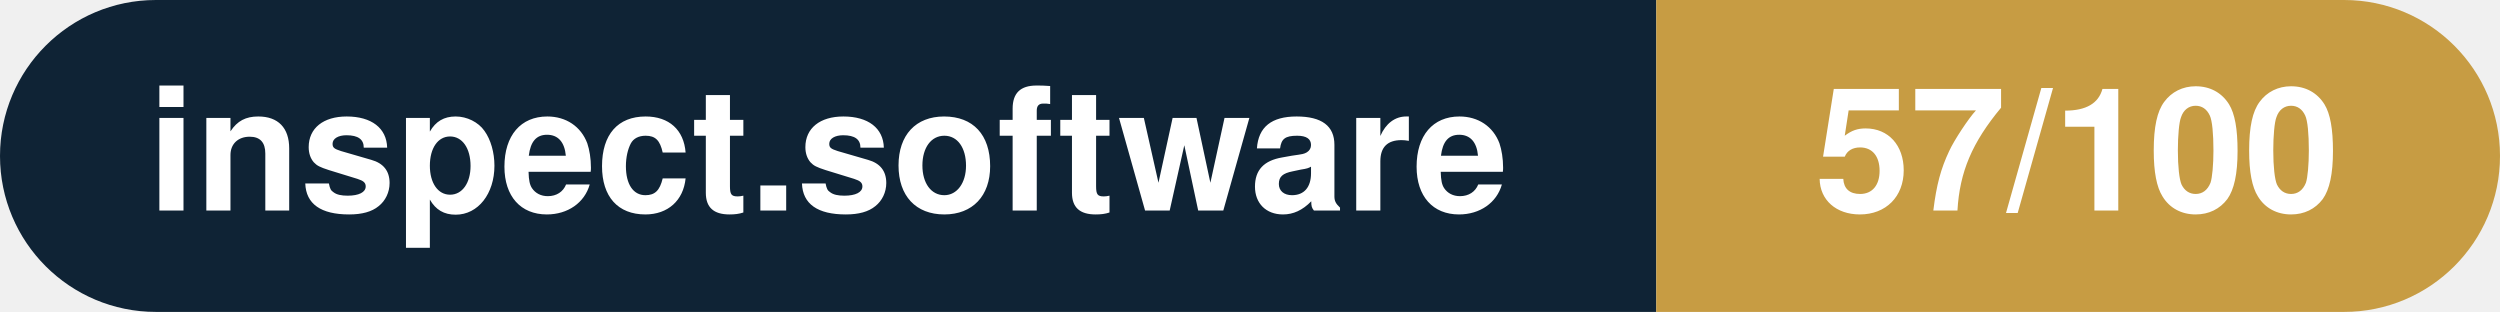
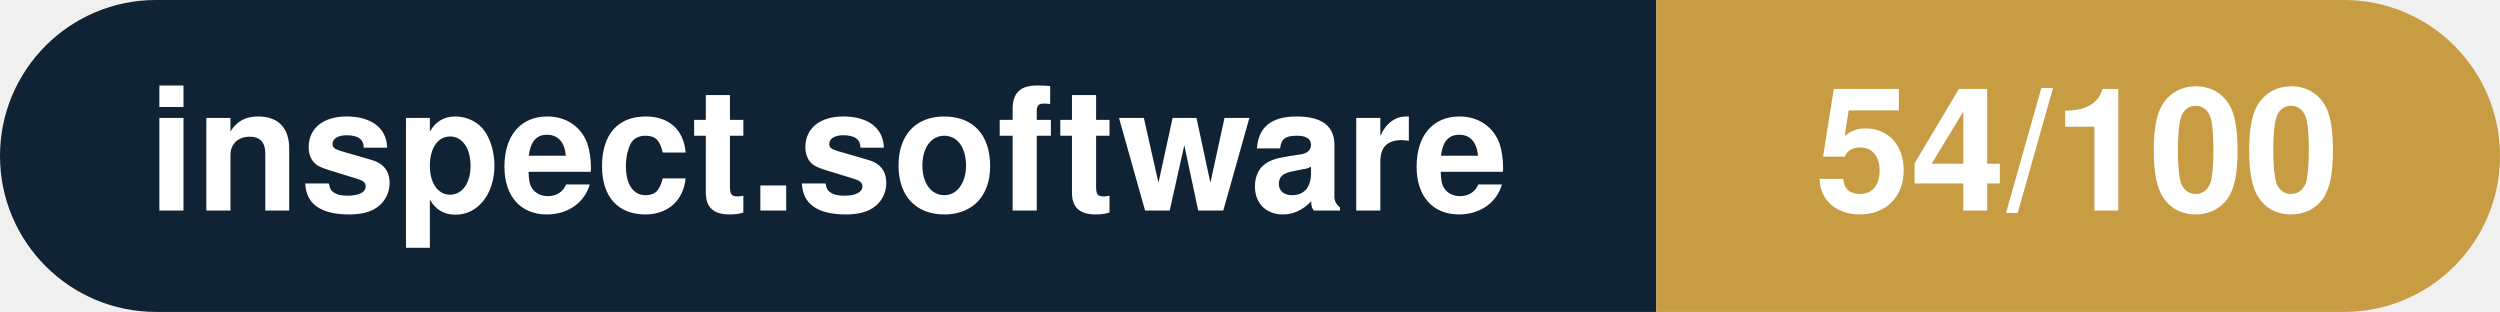
- <svg xmlns="http://www.w3.org/2000/svg" width="160.3" height="20" viewBox="0 0 160.3 20" role="img" aria-label="inspect.software: 57/100">
+ <svg xmlns="http://www.w3.org/2000/svg" width="160.3" height="20" viewBox="0 0 160.3 20" role="img" aria-label="inspect.software: 54/100">
  <clipPath id="rnd">
    <rect width="160.3" height="20" rx="10.0" fill="#fff" />
  </clipPath>
  <g clip-path="url(#rnd)">
    <rect width="106.2" height="20" fill="#0f2335" />
    <rect x="106.2" width="54.1" height="20" fill="#c79c43" />
  </g>
  <g fill="#fff" text-anchor="middle" font-family="Helvetica Neue,Helvetica,Arial,sans-serif" font-size="11">
    <text x="53.1" y="13.5" font-weight="600">inspect.software</text>
-     <text x="133.2" y="13.5" font-weight="700">57/100</text>
+     <text x="133.2" y="13.5" font-weight="700">54/100</text>
  </g>
</svg>
